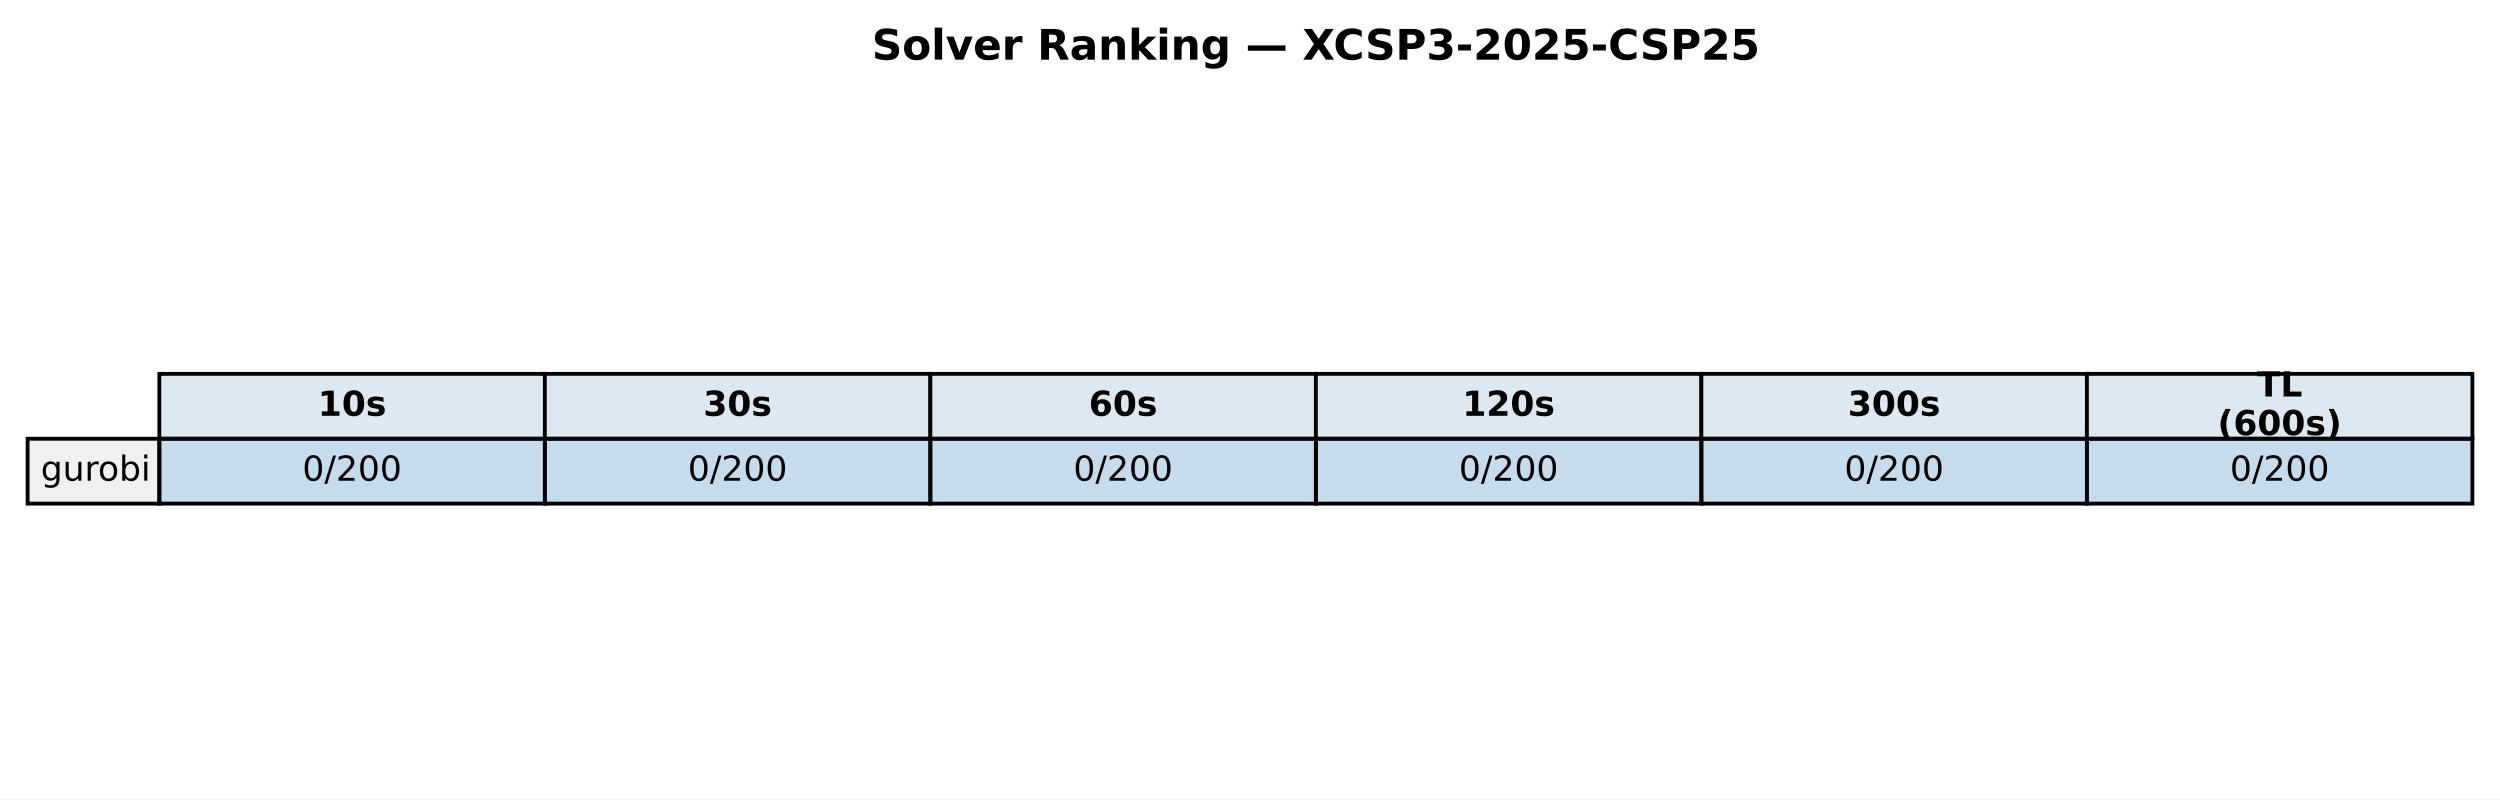
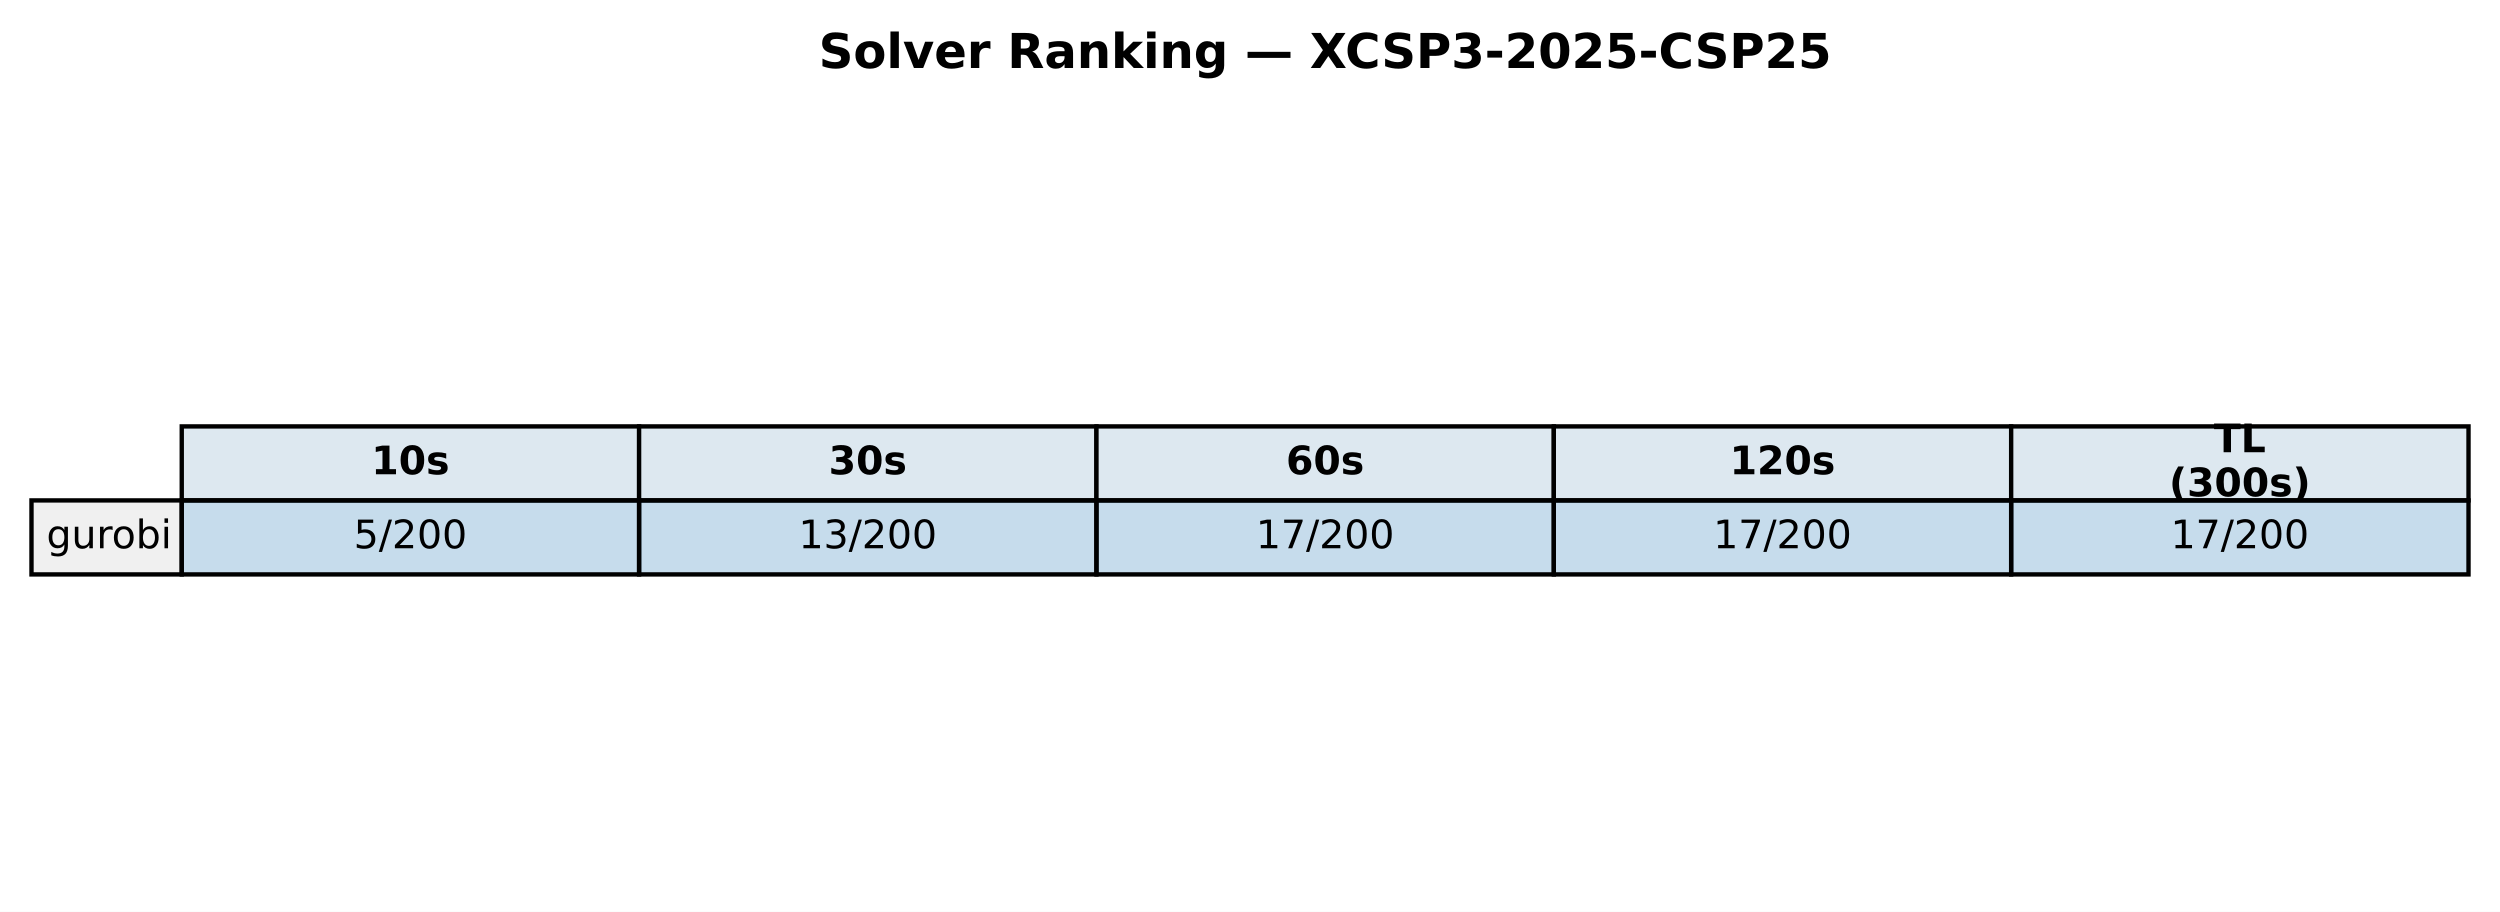
- <svg xmlns="http://www.w3.org/2000/svg" xmlns:xlink="http://www.w3.org/1999/xlink" width="652.088pt" height="208.518pt" viewBox="0 0 652.088 208.518" version="1.1">
+ <svg xmlns="http://www.w3.org/2000/svg" xmlns:xlink="http://www.w3.org/1999/xlink" width="571.72pt" height="208.518pt" viewBox="0 0 571.72 208.518" version="1.1">
  <defs>
    <style type="text/css">*{stroke-linejoin: round; stroke-linecap: butt}</style>
  </defs>
  <g id="figure_1">
    <g id="patch_1">
-       <path d="M 0 208.518  L 652.088 208.518  L 652.088 0  L 0 0  z " style="fill: #ffffff" />
+       <path d="M 0 208.518  L 571.72 208.518  L 571.72 0  L 0 0  z " style="fill: #ffffff" />
    </g>
    <g id="axes_1">
      <g id="table_1">
        <g id="patch_2">
-           <path d="M 41.563 114.438  L 142.117 114.438  L 142.117 97.514  L 41.563 97.514  z " style="fill: #dde8f0; stroke: #000000; stroke-linejoin: miter" />
+           <path d="M 41.563 114.438  L 146.154 114.438  L 146.154 97.514  L 41.563 97.514  z " style="fill: #dde8f0; stroke: #000000; stroke-linejoin: miter" />
        </g>
        <g id="text_1">
-           <g transform="translate(82.89948 108.4594) scale(0.09 -0.09)">
+           <g transform="translate(84.91809 108.4594) scale(0.09 -0.09)">
            <defs>
              <path id="DejaVuSans-Bold-31" d="M 750 831  L 1813 831  L 1813 3847  L 722 3622  L 722 4441  L 1806 4666  L 2950 4666  L 2950 831  L 4013 831  L 4013 0  L 750 0  L 750 831  z " transform="scale(0.015625)" />
              <path id="DejaVuSans-Bold-30" d="M 2944 2338  Q 2944 3213 2780 3570  Q 2616 3928 2228 3928  Q 1841 3928 1675 3570  Q 1509 3213 1509 2338  Q 1509 1453 1675 1090  Q 1841 728 2228 728  Q 2613 728 2778 1090  Q 2944 1453 2944 2338  z M 4147 2328  Q 4147 1169 3647 539  Q 3147 -91 2228 -91  Q 1306 -91 806 539  Q 306 1169 306 2328  Q 306 3491 806 4120  Q 1306 4750 2228 4750  Q 3147 4750 3647 4120  Q 4147 3491 4147 2328  z " transform="scale(0.015625)" />
              <path id="DejaVuSans-Bold-73" d="M 3272 3391  L 3272 2541  Q 2913 2691 2578 2766  Q 2244 2841 1947 2841  Q 1628 2841 1473 2761  Q 1319 2681 1319 2516  Q 1319 2381 1436 2309  Q 1553 2238 1856 2203  L 2053 2175  Q 2913 2066 3209 1816  Q 3506 1566 3506 1031  Q 3506 472 3093 190  Q 2681 -91 1863 -91  Q 1516 -91 1145 -36  Q 775 19 384 128  L 384 978  Q 719 816 1070 734  Q 1422 653 1784 653  Q 2113 653 2278 743  Q 2444 834 2444 1013  Q 2444 1163 2330 1236  Q 2216 1309 1875 1350  L 1678 1375  Q 931 1469 631 1722  Q 331 1975 331 2491  Q 331 3047 712 3315  Q 1094 3584 1881 3584  Q 2191 3584 2531 3537  Q 2872 3491 3272 3391  z " transform="scale(0.015625)" />
            </defs>
            <use xlink:href="#DejaVuSans-Bold-31" />
            <use xlink:href="#DejaVuSans-Bold-30" transform="translate(69.58008 0)" />
            <use xlink:href="#DejaVuSans-Bold-73" transform="translate(139.1602 0)" />
          </g>
        </g>
        <g id="patch_3">
-           <path d="M 142.117 114.438  L 242.671 114.438  L 242.671 97.514  L 142.117 97.514  z " style="fill: #dde8f0; stroke: #000000; stroke-linejoin: miter" />
+           <path d="M 146.154 114.438  L 250.746 114.438  L 250.746 97.514  L 146.154 97.514  z " style="fill: #dde8f0; stroke: #000000; stroke-linejoin: miter" />
        </g>
        <g id="text_2">
-           <g transform="translate(183.4538 108.4594) scale(0.09 -0.09)">
+           <g transform="translate(189.5096 108.4594) scale(0.09 -0.09)">
            <defs>
              <path id="DejaVuSans-Bold-33" d="M 2981 2516  Q 3453 2394 3698 2092  Q 3944 1791 3944 1325  Q 3944 631 3412 270  Q 2881 -91 1863 -91  Q 1503 -91 1142 -33  Q 781 25 428 141  L 428 1069  Q 766 900 1098 814  Q 1431 728 1753 728  Q 2231 728 2486 893  Q 2741 1059 2741 1369  Q 2741 1688 2480 1852  Q 2219 2016 1709 2016  L 1228 2016  L 1228 2791  L 1734 2791  Q 2188 2791 2409 2933  Q 2631 3075 2631 3366  Q 2631 3634 2415 3781  Q 2200 3928 1806 3928  Q 1516 3928 1219 3862  Q 922 3797 628 3669  L 628 4550  Q 984 4650 1334 4700  Q 1684 4750 2022 4750  Q 2931 4750 3382 4451  Q 3834 4153 3834 3553  Q 3834 3144 3618 2883  Q 3403 2622 2981 2516  z " transform="scale(0.015625)" />
            </defs>
            <use xlink:href="#DejaVuSans-Bold-33" />
            <use xlink:href="#DejaVuSans-Bold-30" transform="translate(69.58008 0)" />
            <use xlink:href="#DejaVuSans-Bold-73" transform="translate(139.1602 0)" />
          </g>
        </g>
        <g id="patch_4">
-           <path d="M 242.671 114.438  L 343.225 114.438  L 343.225 97.514  L 242.671 97.514  z " style="fill: #dde8f0; stroke: #000000; stroke-linejoin: miter" />
+           <path d="M 250.746 114.438  L 355.337 114.438  L 355.337 97.514  L 250.746 97.514  z " style="fill: #dde8f0; stroke: #000000; stroke-linejoin: miter" />
        </g>
        <g id="text_3">
-           <g transform="translate(284.0081 108.4594) scale(0.09 -0.09)">
+           <g transform="translate(294.1011 108.4594) scale(0.09 -0.09)">
            <defs>
              <path id="DejaVuSans-Bold-36" d="M 2316 2303  Q 2000 2303 1842 2098  Q 1684 1894 1684 1484  Q 1684 1075 1842 870  Q 2000 666 2316 666  Q 2634 666 2792 870  Q 2950 1075 2950 1484  Q 2950 1894 2792 2098  Q 2634 2303 2316 2303  z M 3803 4544  L 3803 3681  Q 3506 3822 3243 3889  Q 2981 3956 2731 3956  Q 2194 3956 1894 3657  Q 1594 3359 1544 2772  Q 1750 2925 1990 3001  Q 2231 3078 2516 3078  Q 3231 3078 3670 2659  Q 4109 2241 4109 1563  Q 4109 813 3618 361  Q 3128 -91 2303 -91  Q 1394 -91 895 523  Q 397 1138 397 2266  Q 397 3422 980 4083  Q 1563 4744 2578 4744  Q 2900 4744 3203 4694  Q 3506 4644 3803 4544  z " transform="scale(0.015625)" />
            </defs>
            <use xlink:href="#DejaVuSans-Bold-36" />
            <use xlink:href="#DejaVuSans-Bold-30" transform="translate(69.58008 0)" />
            <use xlink:href="#DejaVuSans-Bold-73" transform="translate(139.1602 0)" />
          </g>
        </g>
        <g id="patch_5">
-           <path d="M 343.225 114.438  L 443.78 114.438  L 443.78 97.514  L 343.225 97.514  z " style="fill: #dde8f0; stroke: #000000; stroke-linejoin: miter" />
+           <path d="M 355.337 114.438  L 459.929 114.438  L 459.929 97.514  L 355.337 97.514  z " style="fill: #dde8f0; stroke: #000000; stroke-linejoin: miter" />
        </g>
        <g id="text_4">
-           <g transform="translate(381.4314 108.4594) scale(0.09 -0.09)">
+           <g transform="translate(395.5616 108.4594) scale(0.09 -0.09)">
            <defs>
              <path id="DejaVuSans-Bold-32" d="M 1844 884  L 3897 884  L 3897 0  L 506 0  L 506 884  L 2209 2388  Q 2438 2594 2547 2791  Q 2656 2988 2656 3200  Q 2656 3528 2436 3728  Q 2216 3928 1850 3928  Q 1569 3928 1234 3808  Q 900 3688 519 3450  L 519 4475  Q 925 4609 1322 4679  Q 1719 4750 2100 4750  Q 2938 4750 3402 4381  Q 3866 4013 3866 3353  Q 3866 2972 3669 2642  Q 3472 2313 2841 1759  L 1844 884  z " transform="scale(0.015625)" />
            </defs>
            <use xlink:href="#DejaVuSans-Bold-31" />
            <use xlink:href="#DejaVuSans-Bold-32" transform="translate(69.58008 0)" />
            <use xlink:href="#DejaVuSans-Bold-30" transform="translate(139.1602 0)" />
            <use xlink:href="#DejaVuSans-Bold-73" transform="translate(208.7402 0)" />
          </g>
        </g>
        <g id="patch_6">
-           <path d="M 443.78 114.438  L 544.334 114.438  L 544.334 97.514  L 443.78 97.514  z " style="fill: #dde8f0; stroke: #000000; stroke-linejoin: miter" />
+           <path d="M 459.929 114.438  L 564.52 114.438  L 564.52 97.514  L 459.929 97.514  z " style="fill: #dde8f0; stroke: #000000; stroke-linejoin: miter" />
        </g>
        <g id="text_5">
-           <g transform="translate(481.9857 108.4594) scale(0.09 -0.09)">
-             <use xlink:href="#DejaVuSans-Bold-33" />
-             <use xlink:href="#DejaVuSans-Bold-30" transform="translate(69.58008 0)" />
-             <use xlink:href="#DejaVuSans-Bold-30" transform="translate(139.1602 0)" />
-             <use xlink:href="#DejaVuSans-Bold-73" transform="translate(208.7402 0)" />
-           </g>
-         </g>
-         <g id="patch_7">
-           <path d="M 544.334 114.438  L 644.888 114.438  L 644.888 97.514  L 544.334 97.514  z " style="fill: #dde8f0; stroke: #000000; stroke-linejoin: miter" />
-         </g>
-         <g id="text_6">
-           <g transform="translate(588.674 103.4204) scale(0.09 -0.09)">
+           <g transform="translate(506.2872 103.4204) scale(0.09 -0.09)">
            <defs>
              <path id="DejaVuSans-Bold-54" d="M 31 4666  L 4331 4666  L 4331 3756  L 2784 3756  L 2784 0  L 1581 0  L 1581 3756  L 31 3756  L 31 4666  z " transform="scale(0.015625)" />
              <path id="DejaVuSans-Bold-4c" d="M 588 4666  L 1791 4666  L 1791 909  L 3903 909  L 3903 0  L 588 0  L 588 4666  z " transform="scale(0.015625)" />
            </defs>
            <use xlink:href="#DejaVuSans-Bold-54" />
            <use xlink:href="#DejaVuSans-Bold-4c" transform="translate(68.21289 0)" />
          </g>
-           <g transform="translate(578.4267 113.4984) scale(0.09 -0.09)">
+           <g transform="translate(496.0399 113.4984) scale(0.09 -0.09)">
            <defs>
              <path id="DejaVuSans-Bold-28" d="M 2413 -844  L 1484 -844  Q 1006 -72 778 623  Q 550 1319 550 2003  Q 550 2688 779 3389  Q 1009 4091 1484 4856  L 2413 4856  Q 2013 4116 1813 3408  Q 1613 2700 1613 2009  Q 1613 1319 1811 609  Q 2009 -100 2413 -844  z " transform="scale(0.015625)" />
              <path id="DejaVuSans-Bold-29" d="M 513 -844  Q 913 -100 1113 609  Q 1313 1319 1313 2009  Q 1313 2700 1113 3408  Q 913 4116 513 4856  L 1441 4856  Q 1916 4091 2145 3389  Q 2375 2688 2375 2003  Q 2375 1319 2147 623  Q 1919 -72 1441 -844  L 513 -844  z " transform="scale(0.015625)" />
            </defs>
            <use xlink:href="#DejaVuSans-Bold-28" />
-             <use xlink:href="#DejaVuSans-Bold-36" transform="translate(45.70312 0)" />
+             <use xlink:href="#DejaVuSans-Bold-33" transform="translate(45.70312 0)" />
            <use xlink:href="#DejaVuSans-Bold-30" transform="translate(115.2832 0)" />
            <use xlink:href="#DejaVuSans-Bold-30" transform="translate(184.8633 0)" />
            <use xlink:href="#DejaVuSans-Bold-73" transform="translate(254.4434 0)" />
            <use xlink:href="#DejaVuSans-Bold-29" transform="translate(313.9648 0)" />
          </g>
        </g>
-         <g id="patch_8">
+         <g id="patch_7">
          <path d="M 7.2 131.363  L 41.563 131.363  L 41.563 114.438  L 7.2 114.438  z " style="fill: #f0f0f0; stroke: #000000; stroke-linejoin: miter" />
        </g>
-         <g id="text_7">
+         <g id="text_6">
          <g transform="translate(10.63626 125.3841) scale(0.09 -0.09)">
            <defs>
              <path id="DejaVuSans-67" d="M 2906 1791  Q 2906 2416 2648 2759  Q 2391 3103 1925 3103  Q 1463 3103 1205 2759  Q 947 2416 947 1791  Q 947 1169 1205 825  Q 1463 481 1925 481  Q 2391 481 2648 825  Q 2906 1169 2906 1791  z M 3481 434  Q 3481 -459 3084 -895  Q 2688 -1331 1869 -1331  Q 1566 -1331 1297 -1286  Q 1028 -1241 775 -1147  L 775 -588  Q 1028 -725 1275 -790  Q 1522 -856 1778 -856  Q 2344 -856 2625 -561  Q 2906 -266 2906 331  L 2906 616  Q 2728 306 2450 153  Q 2172 0 1784 0  Q 1141 0 747 490  Q 353 981 353 1791  Q 353 2603 747 3093  Q 1141 3584 1784 3584  Q 2172 3584 2450 3431  Q 2728 3278 2906 2969  L 2906 3500  L 3481 3500  L 3481 434  z " transform="scale(0.015625)" />
              <path id="DejaVuSans-75" d="M 544 1381  L 544 3500  L 1119 3500  L 1119 1403  Q 1119 906 1312 657  Q 1506 409 1894 409  Q 2359 409 2629 706  Q 2900 1003 2900 1516  L 2900 3500  L 3475 3500  L 3475 0  L 2900 0  L 2900 538  Q 2691 219 2414 64  Q 2138 -91 1772 -91  Q 1169 -91 856 284  Q 544 659 544 1381  z M 1991 3584  L 1991 3584  z " transform="scale(0.015625)" />
              <path id="DejaVuSans-72" d="M 2631 2963  Q 2534 3019 2420 3045  Q 2306 3072 2169 3072  Q 1681 3072 1420 2755  Q 1159 2438 1159 1844  L 1159 0  L 581 0  L 581 3500  L 1159 3500  L 1159 2956  Q 1341 3275 1631 3429  Q 1922 3584 2338 3584  Q 2397 3584 2469 3576  Q 2541 3569 2628 3553  L 2631 2963  z " transform="scale(0.015625)" />
              <path id="DejaVuSans-6f" d="M 1959 3097  Q 1497 3097 1228 2736  Q 959 2375 959 1747  Q 959 1119 1226 758  Q 1494 397 1959 397  Q 2419 397 2687 759  Q 2956 1122 2956 1747  Q 2956 2369 2687 2733  Q 2419 3097 1959 3097  z M 1959 3584  Q 2709 3584 3137 3096  Q 3566 2609 3566 1747  Q 3566 888 3137 398  Q 2709 -91 1959 -91  Q 1206 -91 779 398  Q 353 888 353 1747  Q 353 2609 779 3096  Q 1206 3584 1959 3584  z " transform="scale(0.015625)" />
              <path id="DejaVuSans-62" d="M 3116 1747  Q 3116 2381 2855 2742  Q 2594 3103 2138 3103  Q 1681 3103 1420 2742  Q 1159 2381 1159 1747  Q 1159 1113 1420 752  Q 1681 391 2138 391  Q 2594 391 2855 752  Q 3116 1113 3116 1747  z M 1159 2969  Q 1341 3281 1617 3432  Q 1894 3584 2278 3584  Q 2916 3584 3314 3078  Q 3713 2572 3713 1747  Q 3713 922 3314 415  Q 2916 -91 2278 -91  Q 1894 -91 1617 61  Q 1341 213 1159 525  L 1159 0  L 581 0  L 581 4863  L 1159 4863  L 1159 2969  z " transform="scale(0.015625)" />
              <path id="DejaVuSans-69" d="M 603 3500  L 1178 3500  L 1178 0  L 603 0  L 603 3500  z M 603 4863  L 1178 4863  L 1178 4134  L 603 4134  L 603 4863  z " transform="scale(0.015625)" />
            </defs>
            <use xlink:href="#DejaVuSans-67" />
            <use xlink:href="#DejaVuSans-75" transform="translate(63.47656 0)" />
            <use xlink:href="#DejaVuSans-72" transform="translate(126.8555 0)" />
            <use xlink:href="#DejaVuSans-6f" transform="translate(165.7188 0)" />
            <use xlink:href="#DejaVuSans-62" transform="translate(226.9004 0)" />
            <use xlink:href="#DejaVuSans-69" transform="translate(290.377 0)" />
          </g>
        </g>
-         <g id="patch_9">
-           <path d="M 41.563 131.363  L 142.117 131.363  L 142.117 114.438  L 41.563 114.438  z " style="fill: #1f77b4; fill-opacity: 0.25; stroke: #000000; stroke-linejoin: miter" />
-         </g>
-         <g id="text_8">
-           <g transform="translate(78.87127 125.3841) scale(0.09 -0.09)">
-             <defs>
-               <path id="DejaVuSans-30" d="M 2034 4250  Q 1547 4250 1301 3770  Q 1056 3291 1056 2328  Q 1056 1369 1301 889  Q 1547 409 2034 409  Q 2525 409 2770 889  Q 3016 1369 3016 2328  Q 3016 3291 2770 3770  Q 2525 4250 2034 4250  z M 2034 4750  Q 2819 4750 3233 4129  Q 3647 3509 3647 2328  Q 3647 1150 3233 529  Q 2819 -91 2034 -91  Q 1250 -91 836 529  Q 422 1150 422 2328  Q 422 3509 836 4129  Q 1250 4750 2034 4750  z " transform="scale(0.015625)" />
+         <g id="patch_8">
+           <path d="M 41.563 131.363  L 146.154 131.363  L 146.154 114.438  L 41.563 114.438  z " style="fill: #1f77b4; fill-opacity: 0.25; stroke: #000000; stroke-linejoin: miter" />
+         </g>
+         <g id="text_7">
+           <g transform="translate(80.88989 125.3841) scale(0.09 -0.09)">
+             <defs>
+               <path id="DejaVuSans-35" d="M 691 4666  L 3169 4666  L 3169 4134  L 1269 4134  L 1269 2991  Q 1406 3038 1543 3061  Q 1681 3084 1819 3084  Q 2600 3084 3056 2656  Q 3513 2228 3513 1497  Q 3513 744 3044 326  Q 2575 -91 1722 -91  Q 1428 -91 1123 -41  Q 819 9 494 109  L 494 744  Q 775 591 1075 516  Q 1375 441 1709 441  Q 2250 441 2565 725  Q 2881 1009 2881 1497  Q 2881 1984 2565 2268  Q 2250 2553 1709 2553  Q 1456 2553 1204 2497  Q 953 2441 691 2322  L 691 4666  z " transform="scale(0.015625)" />
              <path id="DejaVuSans-2f" d="M 1625 4666  L 2156 4666  L 531 -594  L 0 -594  L 1625 4666  z " transform="scale(0.015625)" />
              <path id="DejaVuSans-32" d="M 1228 531  L 3431 531  L 3431 0  L 469 0  L 469 531  Q 828 903 1448 1529  Q 2069 2156 2228 2338  Q 2531 2678 2651 2914  Q 2772 3150 2772 3378  Q 2772 3750 2511 3984  Q 2250 4219 1831 4219  Q 1534 4219 1204 4116  Q 875 4013 500 3803  L 500 4441  Q 881 4594 1212 4672  Q 1544 4750 1819 4750  Q 2544 4750 2975 4387  Q 3406 4025 3406 3419  Q 3406 3131 3298 2873  Q 3191 2616 2906 2266  Q 2828 2175 2409 1742  Q 1991 1309 1228 531  z " transform="scale(0.015625)" />
-             </defs>
-             <use xlink:href="#DejaVuSans-30" />
+               <path id="DejaVuSans-30" d="M 2034 4250  Q 1547 4250 1301 3770  Q 1056 3291 1056 2328  Q 1056 1369 1301 889  Q 1547 409 2034 409  Q 2525 409 2770 889  Q 3016 1369 3016 2328  Q 3016 3291 2770 3770  Q 2525 4250 2034 4250  z M 2034 4750  Q 2819 4750 3233 4129  Q 3647 3509 3647 2328  Q 3647 1150 3233 529  Q 2819 -91 2034 -91  Q 1250 -91 836 529  Q 422 1150 422 2328  Q 422 3509 836 4129  Q 1250 4750 2034 4750  z " transform="scale(0.015625)" />
+             </defs>
+             <use xlink:href="#DejaVuSans-35" />
            <use xlink:href="#DejaVuSans-2f" transform="translate(63.62305 0)" />
            <use xlink:href="#DejaVuSans-32" transform="translate(97.31445 0)" />
            <use xlink:href="#DejaVuSans-30" transform="translate(160.9375 0)" />
            <use xlink:href="#DejaVuSans-30" transform="translate(224.5605 0)" />
          </g>
        </g>
+         <g id="patch_9">
+           <path d="M 146.154 131.363  L 250.746 131.363  L 250.746 114.438  L 146.154 114.438  z " style="fill: #1f77b4; fill-opacity: 0.25; stroke: #000000; stroke-linejoin: miter" />
+         </g>
+         <g id="text_8">
+           <g transform="translate(182.6183 125.3841) scale(0.09 -0.09)">
+             <defs>
+               <path id="DejaVuSans-31" d="M 794 531  L 1825 531  L 1825 4091  L 703 3866  L 703 4441  L 1819 4666  L 2450 4666  L 2450 531  L 3481 531  L 3481 0  L 794 0  L 794 531  z " transform="scale(0.015625)" />
+               <path id="DejaVuSans-33" d="M 2597 2516  Q 3050 2419 3304 2112  Q 3559 1806 3559 1356  Q 3559 666 3084 287  Q 2609 -91 1734 -91  Q 1441 -91 1130 -33  Q 819 25 488 141  L 488 750  Q 750 597 1062 519  Q 1375 441 1716 441  Q 2309 441 2620 675  Q 2931 909 2931 1356  Q 2931 1769 2642 2001  Q 2353 2234 1838 2234  L 1294 2234  L 1294 2753  L 1863 2753  Q 2328 2753 2575 2939  Q 2822 3125 2822 3475  Q 2822 3834 2567 4026  Q 2313 4219 1838 4219  Q 1578 4219 1281 4162  Q 984 4106 628 3988  L 628 4550  Q 988 4650 1302 4700  Q 1616 4750 1894 4750  Q 2613 4750 3031 4423  Q 3450 4097 3450 3541  Q 3450 3153 3228 2886  Q 3006 2619 2597 2516  z " transform="scale(0.015625)" />
+             </defs>
+             <use xlink:href="#DejaVuSans-31" />
+             <use xlink:href="#DejaVuSans-33" transform="translate(63.62305 0)" />
+             <use xlink:href="#DejaVuSans-2f" transform="translate(127.2461 0)" />
+             <use xlink:href="#DejaVuSans-32" transform="translate(160.9375 0)" />
+             <use xlink:href="#DejaVuSans-30" transform="translate(224.5605 0)" />
+             <use xlink:href="#DejaVuSans-30" transform="translate(288.1836 0)" />
+           </g>
+         </g>
        <g id="patch_10">
-           <path d="M 142.117 131.363  L 242.671 131.363  L 242.671 114.438  L 142.117 114.438  z " style="fill: #1f77b4; fill-opacity: 0.25; stroke: #000000; stroke-linejoin: miter" />
+           <path d="M 250.746 131.363  L 355.337 131.363  L 355.337 114.438  L 250.746 114.438  z " style="fill: #1f77b4; fill-opacity: 0.25; stroke: #000000; stroke-linejoin: miter" />
        </g>
        <g id="text_9">
-           <g transform="translate(179.4256 125.3841) scale(0.09 -0.09)">
-             <use xlink:href="#DejaVuSans-30" />
-             <use xlink:href="#DejaVuSans-2f" transform="translate(63.62305 0)" />
-             <use xlink:href="#DejaVuSans-32" transform="translate(97.31445 0)" />
-             <use xlink:href="#DejaVuSans-30" transform="translate(160.9375 0)" />
-             <use xlink:href="#DejaVuSans-30" transform="translate(224.5605 0)" />
+           <g transform="translate(287.2098 125.3841) scale(0.09 -0.09)">
+             <defs>
+               <path id="DejaVuSans-37" d="M 525 4666  L 3525 4666  L 3525 4397  L 1831 0  L 1172 0  L 2766 4134  L 525 4134  L 525 4666  z " transform="scale(0.015625)" />
+             </defs>
+             <use xlink:href="#DejaVuSans-31" />
+             <use xlink:href="#DejaVuSans-37" transform="translate(63.62305 0)" />
+             <use xlink:href="#DejaVuSans-2f" transform="translate(127.2461 0)" />
+             <use xlink:href="#DejaVuSans-32" transform="translate(160.9375 0)" />
+             <use xlink:href="#DejaVuSans-30" transform="translate(224.5605 0)" />
+             <use xlink:href="#DejaVuSans-30" transform="translate(288.1836 0)" />
          </g>
        </g>
        <g id="patch_11">
-           <path d="M 242.671 131.363  L 343.225 131.363  L 343.225 114.438  L 242.671 114.438  z " style="fill: #1f77b4; fill-opacity: 0.25; stroke: #000000; stroke-linejoin: miter" />
+           <path d="M 355.337 131.363  L 459.929 131.363  L 459.929 114.438  L 355.337 114.438  z " style="fill: #1f77b4; fill-opacity: 0.25; stroke: #000000; stroke-linejoin: miter" />
        </g>
        <g id="text_10">
-           <g transform="translate(279.9799 125.3841) scale(0.09 -0.09)">
-             <use xlink:href="#DejaVuSans-30" />
-             <use xlink:href="#DejaVuSans-2f" transform="translate(63.62305 0)" />
-             <use xlink:href="#DejaVuSans-32" transform="translate(97.31445 0)" />
-             <use xlink:href="#DejaVuSans-30" transform="translate(160.9375 0)" />
-             <use xlink:href="#DejaVuSans-30" transform="translate(224.5605 0)" />
+           <g transform="translate(391.8013 125.3841) scale(0.09 -0.09)">
+             <use xlink:href="#DejaVuSans-31" />
+             <use xlink:href="#DejaVuSans-37" transform="translate(63.62305 0)" />
+             <use xlink:href="#DejaVuSans-2f" transform="translate(127.2461 0)" />
+             <use xlink:href="#DejaVuSans-32" transform="translate(160.9375 0)" />
+             <use xlink:href="#DejaVuSans-30" transform="translate(224.5605 0)" />
+             <use xlink:href="#DejaVuSans-30" transform="translate(288.1836 0)" />
          </g>
        </g>
        <g id="patch_12">
-           <path d="M 343.225 131.363  L 443.78 131.363  L 443.78 114.438  L 343.225 114.438  z " style="fill: #1f77b4; fill-opacity: 0.25; stroke: #000000; stroke-linejoin: miter" />
+           <path d="M 459.929 131.363  L 564.52 131.363  L 564.52 114.438  L 459.929 114.438  z " style="fill: #1f77b4; fill-opacity: 0.25; stroke: #000000; stroke-linejoin: miter" />
        </g>
        <g id="text_11">
-           <g transform="translate(380.5342 125.3841) scale(0.09 -0.09)">
-             <use xlink:href="#DejaVuSans-30" />
-             <use xlink:href="#DejaVuSans-2f" transform="translate(63.62305 0)" />
-             <use xlink:href="#DejaVuSans-32" transform="translate(97.31445 0)" />
-             <use xlink:href="#DejaVuSans-30" transform="translate(160.9375 0)" />
-             <use xlink:href="#DejaVuSans-30" transform="translate(224.5605 0)" />
-           </g>
-         </g>
-         <g id="patch_13">
-           <path d="M 443.78 131.363  L 544.334 131.363  L 544.334 114.438  L 443.78 114.438  z " style="fill: #1f77b4; fill-opacity: 0.25; stroke: #000000; stroke-linejoin: miter" />
-         </g>
-         <g id="text_12">
-           <g transform="translate(481.0885 125.3841) scale(0.09 -0.09)">
-             <use xlink:href="#DejaVuSans-30" />
-             <use xlink:href="#DejaVuSans-2f" transform="translate(63.62305 0)" />
-             <use xlink:href="#DejaVuSans-32" transform="translate(97.31445 0)" />
-             <use xlink:href="#DejaVuSans-30" transform="translate(160.9375 0)" />
-             <use xlink:href="#DejaVuSans-30" transform="translate(224.5605 0)" />
-           </g>
-         </g>
-         <g id="patch_14">
-           <path d="M 544.334 131.363  L 644.888 131.363  L 644.888 114.438  L 544.334 114.438  z " style="fill: #1f77b4; fill-opacity: 0.25; stroke: #000000; stroke-linejoin: miter" />
-         </g>
-         <g id="text_13">
-           <g transform="translate(581.6428 125.3841) scale(0.09 -0.09)">
-             <use xlink:href="#DejaVuSans-30" />
-             <use xlink:href="#DejaVuSans-2f" transform="translate(63.62305 0)" />
-             <use xlink:href="#DejaVuSans-32" transform="translate(97.31445 0)" />
-             <use xlink:href="#DejaVuSans-30" transform="translate(160.9375 0)" />
-             <use xlink:href="#DejaVuSans-30" transform="translate(224.5605 0)" />
+           <g transform="translate(496.3928 125.3841) scale(0.09 -0.09)">
+             <use xlink:href="#DejaVuSans-31" />
+             <use xlink:href="#DejaVuSans-37" transform="translate(63.62305 0)" />
+             <use xlink:href="#DejaVuSans-2f" transform="translate(127.2461 0)" />
+             <use xlink:href="#DejaVuSans-32" transform="translate(160.9375 0)" />
+             <use xlink:href="#DejaVuSans-30" transform="translate(224.5605 0)" />
+             <use xlink:href="#DejaVuSans-30" transform="translate(288.1836 0)" />
          </g>
        </g>
      </g>
-       <g id="text_14">
-         <g transform="translate(227.4144 15.55828) scale(0.11 -0.11)">
+       <g id="text_12">
+         <g transform="translate(187.2303 15.55828) scale(0.11 -0.11)">
          <defs>
            <path id="DejaVuSans-Bold-53" d="M 3834 4519  L 3834 3531  Q 3450 3703 3084 3790  Q 2719 3878 2394 3878  Q 1963 3878 1756 3759  Q 1550 3641 1550 3391  Q 1550 3203 1689 3098  Q 1828 2994 2194 2919  L 2706 2816  Q 3484 2659 3812 2340  Q 4141 2022 4141 1434  Q 4141 663 3683 286  Q 3225 -91 2284 -91  Q 1841 -91 1394 -6  Q 947 78 500 244  L 500 1259  Q 947 1022 1364 901  Q 1781 781 2169 781  Q 2563 781 2772 912  Q 2981 1044 2981 1288  Q 2981 1506 2839 1625  Q 2697 1744 2272 1838  L 1806 1941  Q 1106 2091 782 2419  Q 459 2747 459 3303  Q 459 4000 909 4375  Q 1359 4750 2203 4750  Q 2588 4750 2994 4692  Q 3400 4634 3834 4519  z " transform="scale(0.015625)" />
            <path id="DejaVuSans-Bold-6f" d="M 2203 2784  Q 1831 2784 1636 2517  Q 1441 2250 1441 1747  Q 1441 1244 1636 976  Q 1831 709 2203 709  Q 2569 709 2762 976  Q 2956 1244 2956 1747  Q 2956 2250 2762 2517  Q 2569 2784 2203 2784  z M 2203 3584  Q 3106 3584 3614 3096  Q 4122 2609 4122 1747  Q 4122 884 3614 396  Q 3106 -91 2203 -91  Q 1297 -91 786 396  Q 275 884 275 1747  Q 275 2609 786 3096  Q 1297 3584 2203 3584  z " transform="scale(0.015625)" />
            <path id="DejaVuSans-Bold-6c" d="M 538 4863  L 1656 4863  L 1656 0  L 538 0  L 538 4863  z " transform="scale(0.015625)" />
            <path id="DejaVuSans-Bold-76" d="M 97 3500  L 1216 3500  L 2088 1081  L 2956 3500  L 4078 3500  L 2700 0  L 1472 0  L 97 3500  z " transform="scale(0.015625)" />
            <path id="DejaVuSans-Bold-65" d="M 4031 1759  L 4031 1441  L 1416 1441  Q 1456 1047 1700 850  Q 1944 653 2381 653  Q 2734 653 3104 758  Q 3475 863 3866 1075  L 3866 213  Q 3469 63 3072 -14  Q 2675 -91 2278 -91  Q 1328 -91 801 392  Q 275 875 275 1747  Q 275 2603 792 3093  Q 1309 3584 2216 3584  Q 3041 3584 3536 3087  Q 4031 2591 4031 1759  z M 2881 2131  Q 2881 2450 2695 2645  Q 2509 2841 2209 2841  Q 1884 2841 1681 2658  Q 1478 2475 1428 2131  L 2881 2131  z " transform="scale(0.015625)" />
            <path id="DejaVuSans-Bold-72" d="M 3138 2547  Q 2991 2616 2845 2648  Q 2700 2681 2553 2681  Q 2122 2681 1889 2404  Q 1656 2128 1656 1613  L 1656 0  L 538 0  L 538 3500  L 1656 3500  L 1656 2925  Q 1872 3269 2151 3426  Q 2431 3584 2822 3584  Q 2878 3584 2943 3579  Q 3009 3575 3134 3559  L 3138 2547  z " transform="scale(0.015625)" />
            <path id="DejaVuSans-Bold-20" transform="scale(0.015625)" />
            <path id="DejaVuSans-Bold-52" d="M 2297 2597  Q 2675 2597 2839 2737  Q 3003 2878 3003 3200  Q 3003 3519 2839 3656  Q 2675 3794 2297 3794  L 1791 3794  L 1791 2597  L 2297 2597  z M 1791 1766  L 1791 0  L 588 0  L 588 4666  L 2425 4666  Q 3347 4666 3776 4356  Q 4206 4047 4206 3378  Q 4206 2916 3982 2619  Q 3759 2322 3309 2181  Q 3556 2125 3751 1926  Q 3947 1728 4147 1325  L 4800 0  L 3519 0  L 2950 1159  Q 2778 1509 2601 1637  Q 2425 1766 2131 1766  L 1791 1766  z " transform="scale(0.015625)" />
            <path id="DejaVuSans-Bold-61" d="M 2106 1575  Q 1756 1575 1579 1456  Q 1403 1338 1403 1106  Q 1403 894 1545 773  Q 1688 653 1941 653  Q 2256 653 2472 879  Q 2688 1106 2688 1447  L 2688 1575  L 2106 1575  z M 3816 1997  L 3816 0  L 2688 0  L 2688 519  Q 2463 200 2181 54  Q 1900 -91 1497 -91  Q 953 -91 614 226  Q 275 544 275 1050  Q 275 1666 698 1953  Q 1122 2241 2028 2241  L 2688 2241  L 2688 2328  Q 2688 2594 2478 2717  Q 2269 2841 1825 2841  Q 1466 2841 1156 2769  Q 847 2697 581 2553  L 581 3406  Q 941 3494 1303 3539  Q 1666 3584 2028 3584  Q 2975 3584 3395 3211  Q 3816 2838 3816 1997  z " transform="scale(0.015625)" />
            <path id="DejaVuSans-Bold-6e" d="M 4056 2131  L 4056 0  L 2931 0  L 2931 347  L 2931 1631  Q 2931 2084 2911 2256  Q 2891 2428 2841 2509  Q 2775 2619 2662 2680  Q 2550 2741 2406 2741  Q 2056 2741 1856 2470  Q 1656 2200 1656 1722  L 1656 0  L 538 0  L 538 3500  L 1656 3500  L 1656 2988  Q 1909 3294 2193 3439  Q 2478 3584 2822 3584  Q 3428 3584 3742 3212  Q 4056 2841 4056 2131  z " transform="scale(0.015625)" />
            <path id="DejaVuSans-Bold-6b" d="M 538 4863  L 1656 4863  L 1656 2216  L 2944 3500  L 4244 3500  L 2534 1894  L 4378 0  L 3022 0  L 1656 1459  L 1656 0  L 538 0  L 538 4863  z " transform="scale(0.015625)" />
            <path id="DejaVuSans-Bold-69" d="M 538 3500  L 1656 3500  L 1656 0  L 538 0  L 538 3500  z M 538 4863  L 1656 4863  L 1656 3950  L 538 3950  L 538 4863  z " transform="scale(0.015625)" />
            <path id="DejaVuSans-Bold-67" d="M 2919 594  Q 2688 288 2409 144  Q 2131 0 1766 0  Q 1125 0 706 504  Q 288 1009 288 1791  Q 288 2575 706 3076  Q 1125 3578 1766 3578  Q 2131 3578 2409 3434  Q 2688 3291 2919 2981  L 2919 3500  L 4044 3500  L 4044 353  Q 4044 -491 3511 -936  Q 2978 -1381 1966 -1381  Q 1638 -1381 1331 -1331  Q 1025 -1281 716 -1178  L 716 -306  Q 1009 -475 1290 -558  Q 1572 -641 1856 -641  Q 2406 -641 2662 -400  Q 2919 -159 2919 353  L 2919 594  z M 2181 2772  Q 1834 2772 1640 2515  Q 1447 2259 1447 1791  Q 1447 1309 1634 1061  Q 1822 813 2181 813  Q 2531 813 2725 1069  Q 2919 1325 2919 1791  Q 2919 2259 2725 2515  Q 2531 2772 2181 2772  z " transform="scale(0.015625)" />
            <path id="DejaVuSans-Bold-2014" d="M 344 2156  L 6056 2156  L 6056 1350  L 344 1350  L 344 2156  z " transform="scale(0.015625)" />
            <path id="DejaVuSans-Bold-58" d="M 3188 2381  L 4806 0  L 3553 0  L 2463 1594  L 1381 0  L 122 0  L 1741 2381  L 184 4666  L 1441 4666  L 2463 3163  L 3481 4666  L 4744 4666  L 3188 2381  z " transform="scale(0.015625)" />
            <path id="DejaVuSans-Bold-43" d="M 4288 256  Q 3956 84 3597 -3  Q 3238 -91 2847 -91  Q 1681 -91 1000 561  Q 319 1213 319 2328  Q 319 3447 1000 4098  Q 1681 4750 2847 4750  Q 3238 4750 3597 4662  Q 3956 4575 4288 4403  L 4288 3438  Q 3953 3666 3628 3772  Q 3303 3878 2944 3878  Q 2300 3878 1931 3465  Q 1563 3053 1563 2328  Q 1563 1606 1931 1193  Q 2300 781 2944 781  Q 3303 781 3628 887  Q 3953 994 4288 1222  L 4288 256  z " transform="scale(0.015625)" />
            <path id="DejaVuSans-Bold-50" d="M 588 4666  L 2584 4666  Q 3475 4666 3951 4270  Q 4428 3875 4428 3144  Q 4428 2409 3951 2014  Q 3475 1619 2584 1619  L 1791 1619  L 1791 0  L 588 0  L 588 4666  z M 1791 3794  L 1791 2491  L 2456 2491  Q 2806 2491 2997 2661  Q 3188 2831 3188 3144  Q 3188 3456 2997 3625  Q 2806 3794 2456 3794  L 1791 3794  z " transform="scale(0.015625)" />
            <path id="DejaVuSans-Bold-2d" d="M 347 2297  L 2309 2297  L 2309 1388  L 347 1388  L 347 2297  z " transform="scale(0.015625)" />
            <path id="DejaVuSans-Bold-35" d="M 678 4666  L 3669 4666  L 3669 3781  L 1638 3781  L 1638 3059  Q 1775 3097 1914 3117  Q 2053 3138 2203 3138  Q 3056 3138 3531 2711  Q 4006 2284 4006 1522  Q 4006 766 3489 337  Q 2972 -91 2053 -91  Q 1656 -91 1267 -14  Q 878 63 494 219  L 494 1166  Q 875 947 1217 837  Q 1559 728 1863 728  Q 2300 728 2551 942  Q 2803 1156 2803 1522  Q 2803 1891 2551 2103  Q 2300 2316 1863 2316  Q 1603 2316 1309 2248  Q 1016 2181 678 2041  L 678 4666  z " transform="scale(0.015625)" />
          </defs>
          <use xlink:href="#DejaVuSans-Bold-53" />
          <use xlink:href="#DejaVuSans-Bold-6f" transform="translate(72.02148 0)" />
          <use xlink:href="#DejaVuSans-Bold-6c" transform="translate(140.7227 0)" />
          <use xlink:href="#DejaVuSans-Bold-76" transform="translate(175 0)" />
          <use xlink:href="#DejaVuSans-Bold-65" transform="translate(240.1855 0)" />
          <use xlink:href="#DejaVuSans-Bold-72" transform="translate(308.0078 0)" />
          <use xlink:href="#DejaVuSans-Bold-20" transform="translate(357.3242 0)" />
          <use xlink:href="#DejaVuSans-Bold-52" transform="translate(392.1387 0)" />
          <use xlink:href="#DejaVuSans-Bold-61" transform="translate(469.1406 0)" />
          <use xlink:href="#DejaVuSans-Bold-6e" transform="translate(536.6211 0)" />
          <use xlink:href="#DejaVuSans-Bold-6b" transform="translate(607.8125 0)" />
          <use xlink:href="#DejaVuSans-Bold-69" transform="translate(674.3164 0)" />
          <use xlink:href="#DejaVuSans-Bold-6e" transform="translate(708.5938 0)" />
          <use xlink:href="#DejaVuSans-Bold-67" transform="translate(779.7852 0)" />
          <use xlink:href="#DejaVuSans-Bold-20" transform="translate(851.3672 0)" />
          <use xlink:href="#DejaVuSans-Bold-2014" transform="translate(886.1816 0)" />
          <use xlink:href="#DejaVuSans-Bold-20" transform="translate(986.1816 0)" />
          <use xlink:href="#DejaVuSans-Bold-58" transform="translate(1020.996 0)" />
          <use xlink:href="#DejaVuSans-Bold-43" transform="translate(1094.471 0)" />
          <use xlink:href="#DejaVuSans-Bold-53" transform="translate(1169.734 0)" />
          <use xlink:href="#DejaVuSans-Bold-50" transform="translate(1241.756 0)" />
          <use xlink:href="#DejaVuSans-Bold-33" transform="translate(1315.047 0)" />
          <use xlink:href="#DejaVuSans-Bold-2d" transform="translate(1384.627 0)" />
          <use xlink:href="#DejaVuSans-Bold-32" transform="translate(1426.131 0)" />
          <use xlink:href="#DejaVuSans-Bold-30" transform="translate(1495.711 0)" />
          <use xlink:href="#DejaVuSans-Bold-32" transform="translate(1565.291 0)" />
          <use xlink:href="#DejaVuSans-Bold-35" transform="translate(1634.871 0)" />
          <use xlink:href="#DejaVuSans-Bold-2d" transform="translate(1704.451 0)" />
          <use xlink:href="#DejaVuSans-Bold-43" transform="translate(1745.955 0)" />
          <use xlink:href="#DejaVuSans-Bold-53" transform="translate(1821.219 0)" />
          <use xlink:href="#DejaVuSans-Bold-50" transform="translate(1893.24 0)" />
          <use xlink:href="#DejaVuSans-Bold-32" transform="translate(1966.531 0)" />
          <use xlink:href="#DejaVuSans-Bold-35" transform="translate(2036.111 0)" />
        </g>
      </g>
    </g>
  </g>
</svg>
